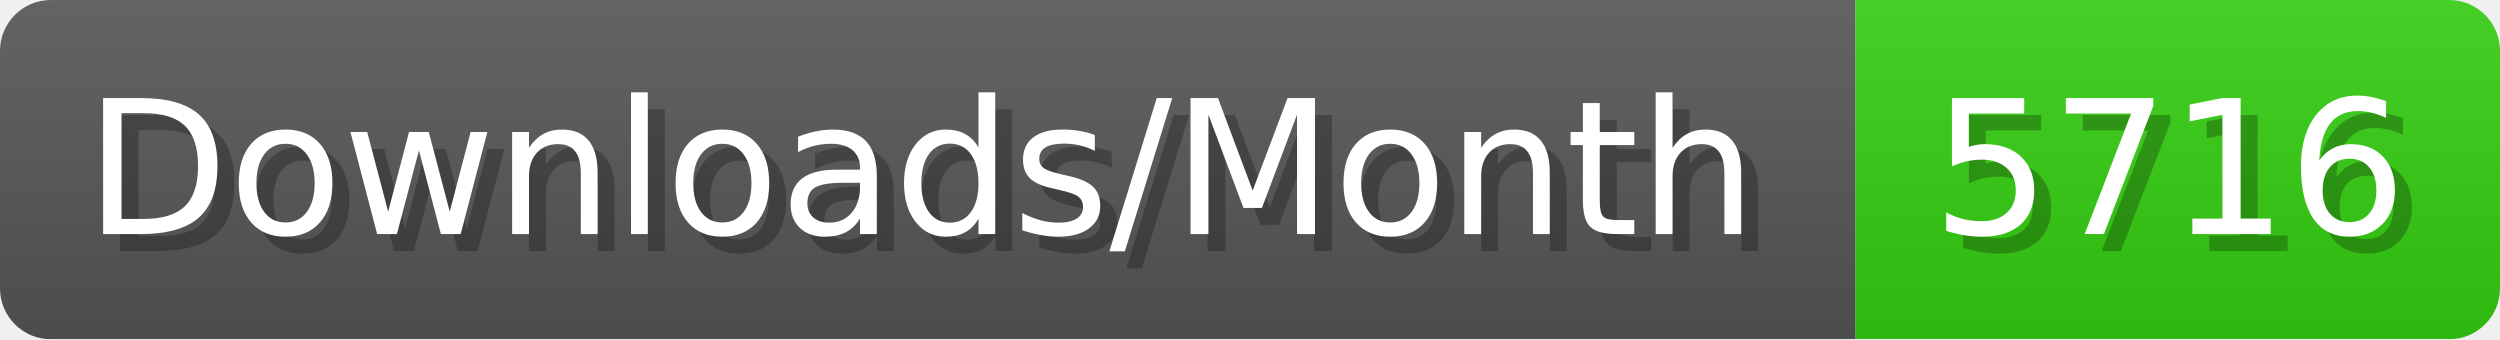
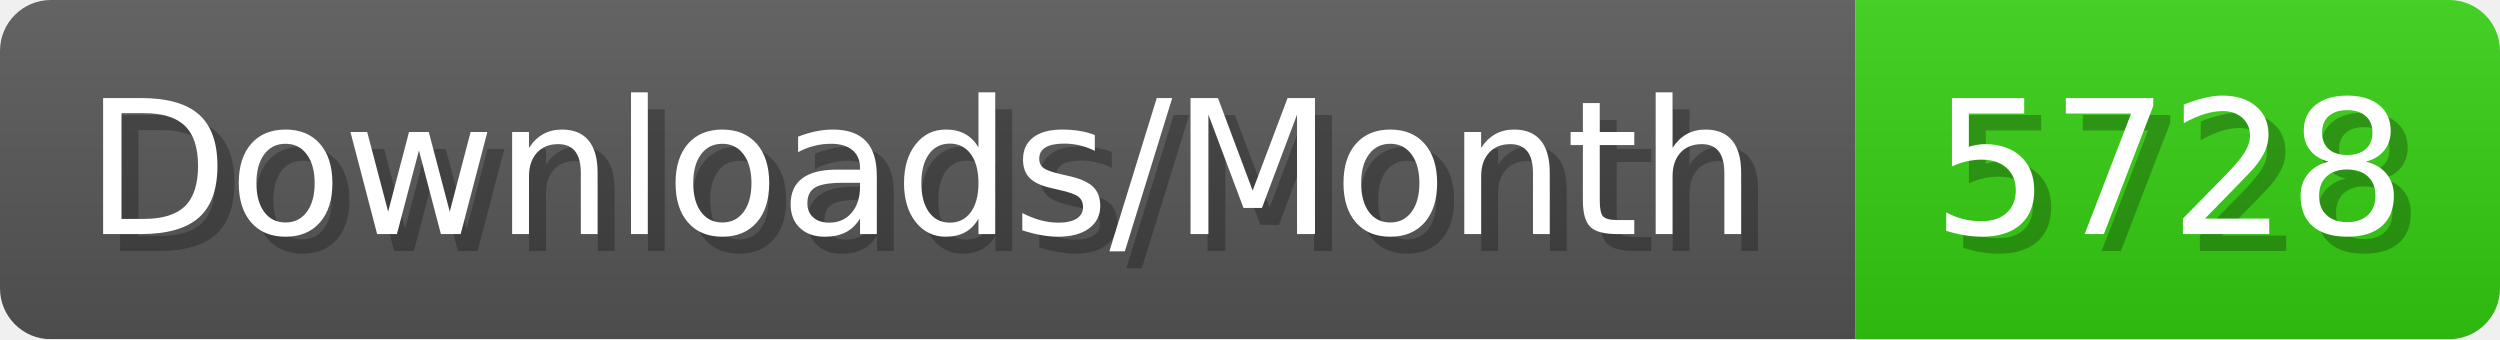
- <svg xmlns="http://www.w3.org/2000/svg" width="147.4" height="20" viewBox="0 0 1474 200" role="img" aria-label="Downloads/Month: 5716">
+ <svg xmlns="http://www.w3.org/2000/svg" width="147.4" height="20" viewBox="0 0 1474 200" role="img" aria-label="Downloads/Month: 5728">
  <linearGradient id="YlXUI" x2="0" y2="100%">
    <stop offset="0" stop-opacity=".1" stop-color="#EEE" />
    <stop offset="1" stop-opacity=".1" />
  </linearGradient>
  <mask id="JHhop">
    <rect width="1474" height="200" rx="30" fill="#FFF" />
  </mask>
  <g mask="url(#JHhop)">
    <rect width="1094" height="200" fill="#555" />
    <rect width="380" height="200" fill="#3C1" x="1094" />
    <rect width="1474" height="200" fill="url(#YlXUI)" />
  </g>
  <g aria-hidden="true" fill="#fff" text-anchor="start" font-family="Verdana,DejaVu Sans,sans-serif" font-size="110">
    <text x="60" y="148" textLength="994" fill="#000" opacity="0.25">Downloads/Month</text>
    <text x="50" y="138" textLength="994">Downloads/Month</text>
-     <text x="1149" y="148" textLength="280" fill="#000" opacity="0.25">5716</text>
-     <text x="1139" y="138" textLength="280">5716</text>
+     <text x="1149" y="148" textLength="280" fill="#000" opacity="0.25">5728</text>
+     <text x="1139" y="138" textLength="280">5728</text>
  </g>
</svg>
